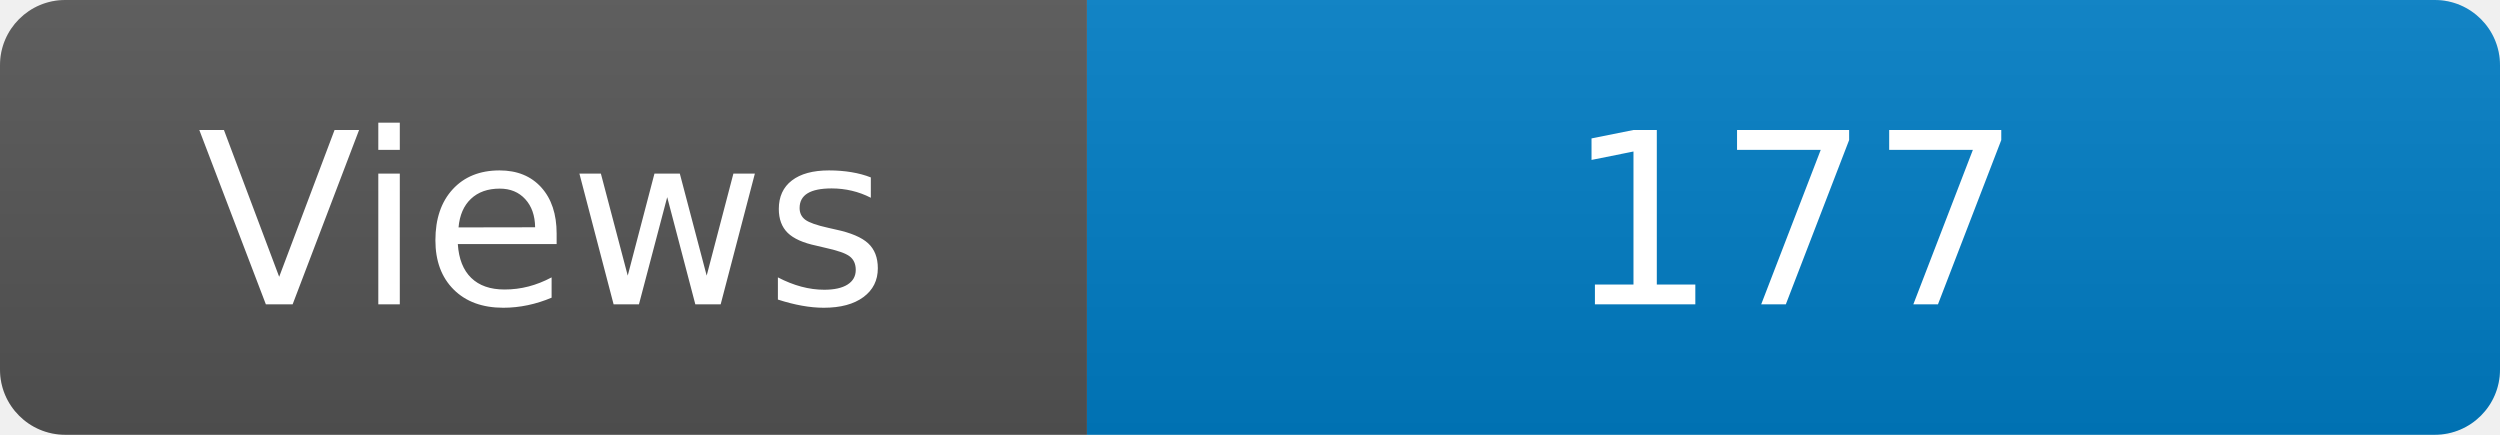
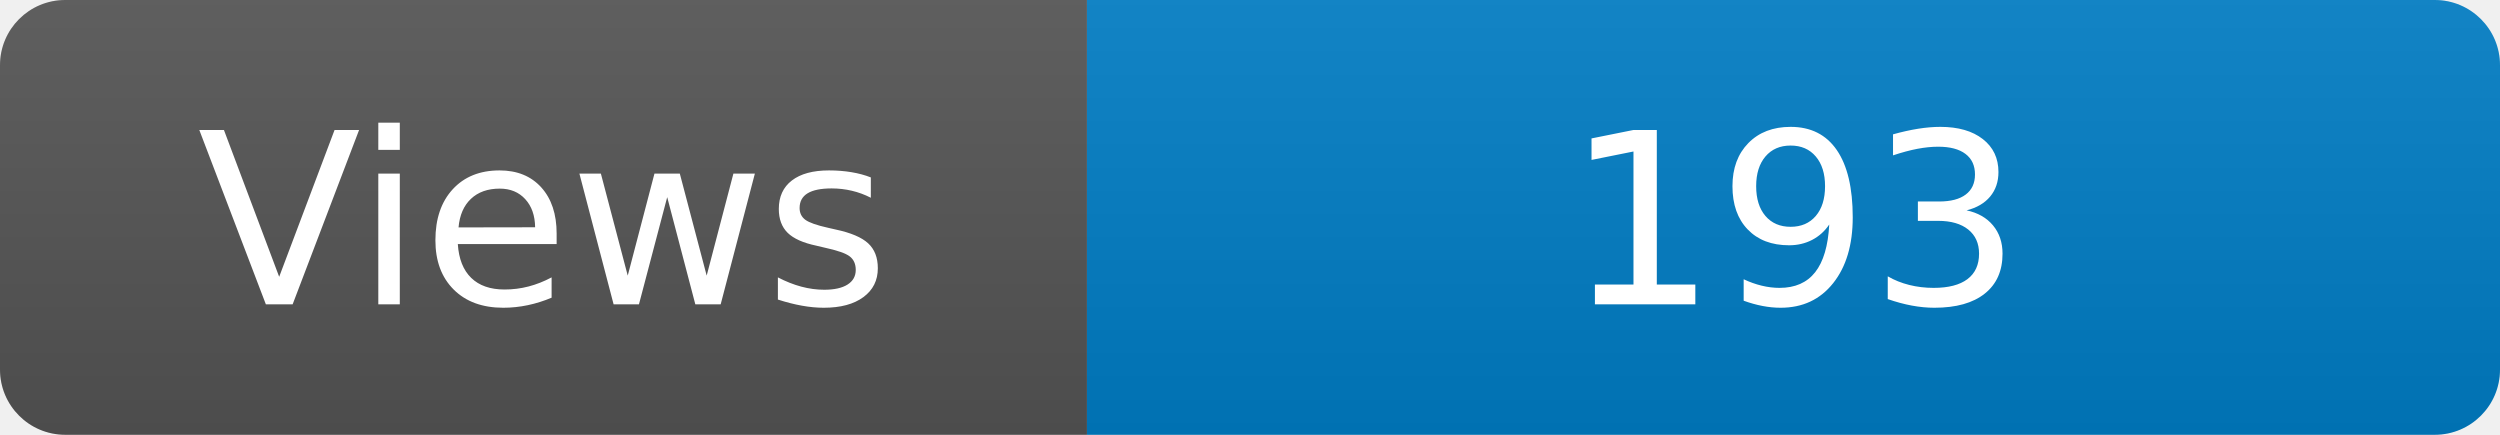
<svg xmlns="http://www.w3.org/2000/svg" width="115" height="20" role="img" aria-label="Maintained?: yes">
  <linearGradient id="s" x2="0" y2="100%">
    <stop offset="0" stop-color="#bbb" stop-opacity=".1" />
    <stop offset="1" stop-opacity=".1" />
  </linearGradient>
  <clipPath id="r">
    <rect width="115" height="20" rx="3" fill="#fff" />
  </clipPath>
  <g clip-path="url(#r)">
    <rect width="50" height="20" fill="#555" />
    <rect x="50" width="160" height="20" fill="#007ec6" />
    <rect width="115" height="20" fill="url(#s)" />
  </g>
  <g fill="#fff" text-anchor="middle" font-family="Verdana,Geneva,DejaVu Sans,sans-serif" font-size="110">
    <text x="250" y="140" transform="scale(.1)" fill="#fff">Views</text>
-     <text x="825" y="140" transform="scale(.1)" fill="#fff">177</text>
+     <text x="825" y="140" transform="scale(.1)" fill="#fff">193</text>
  </g>
</svg>
